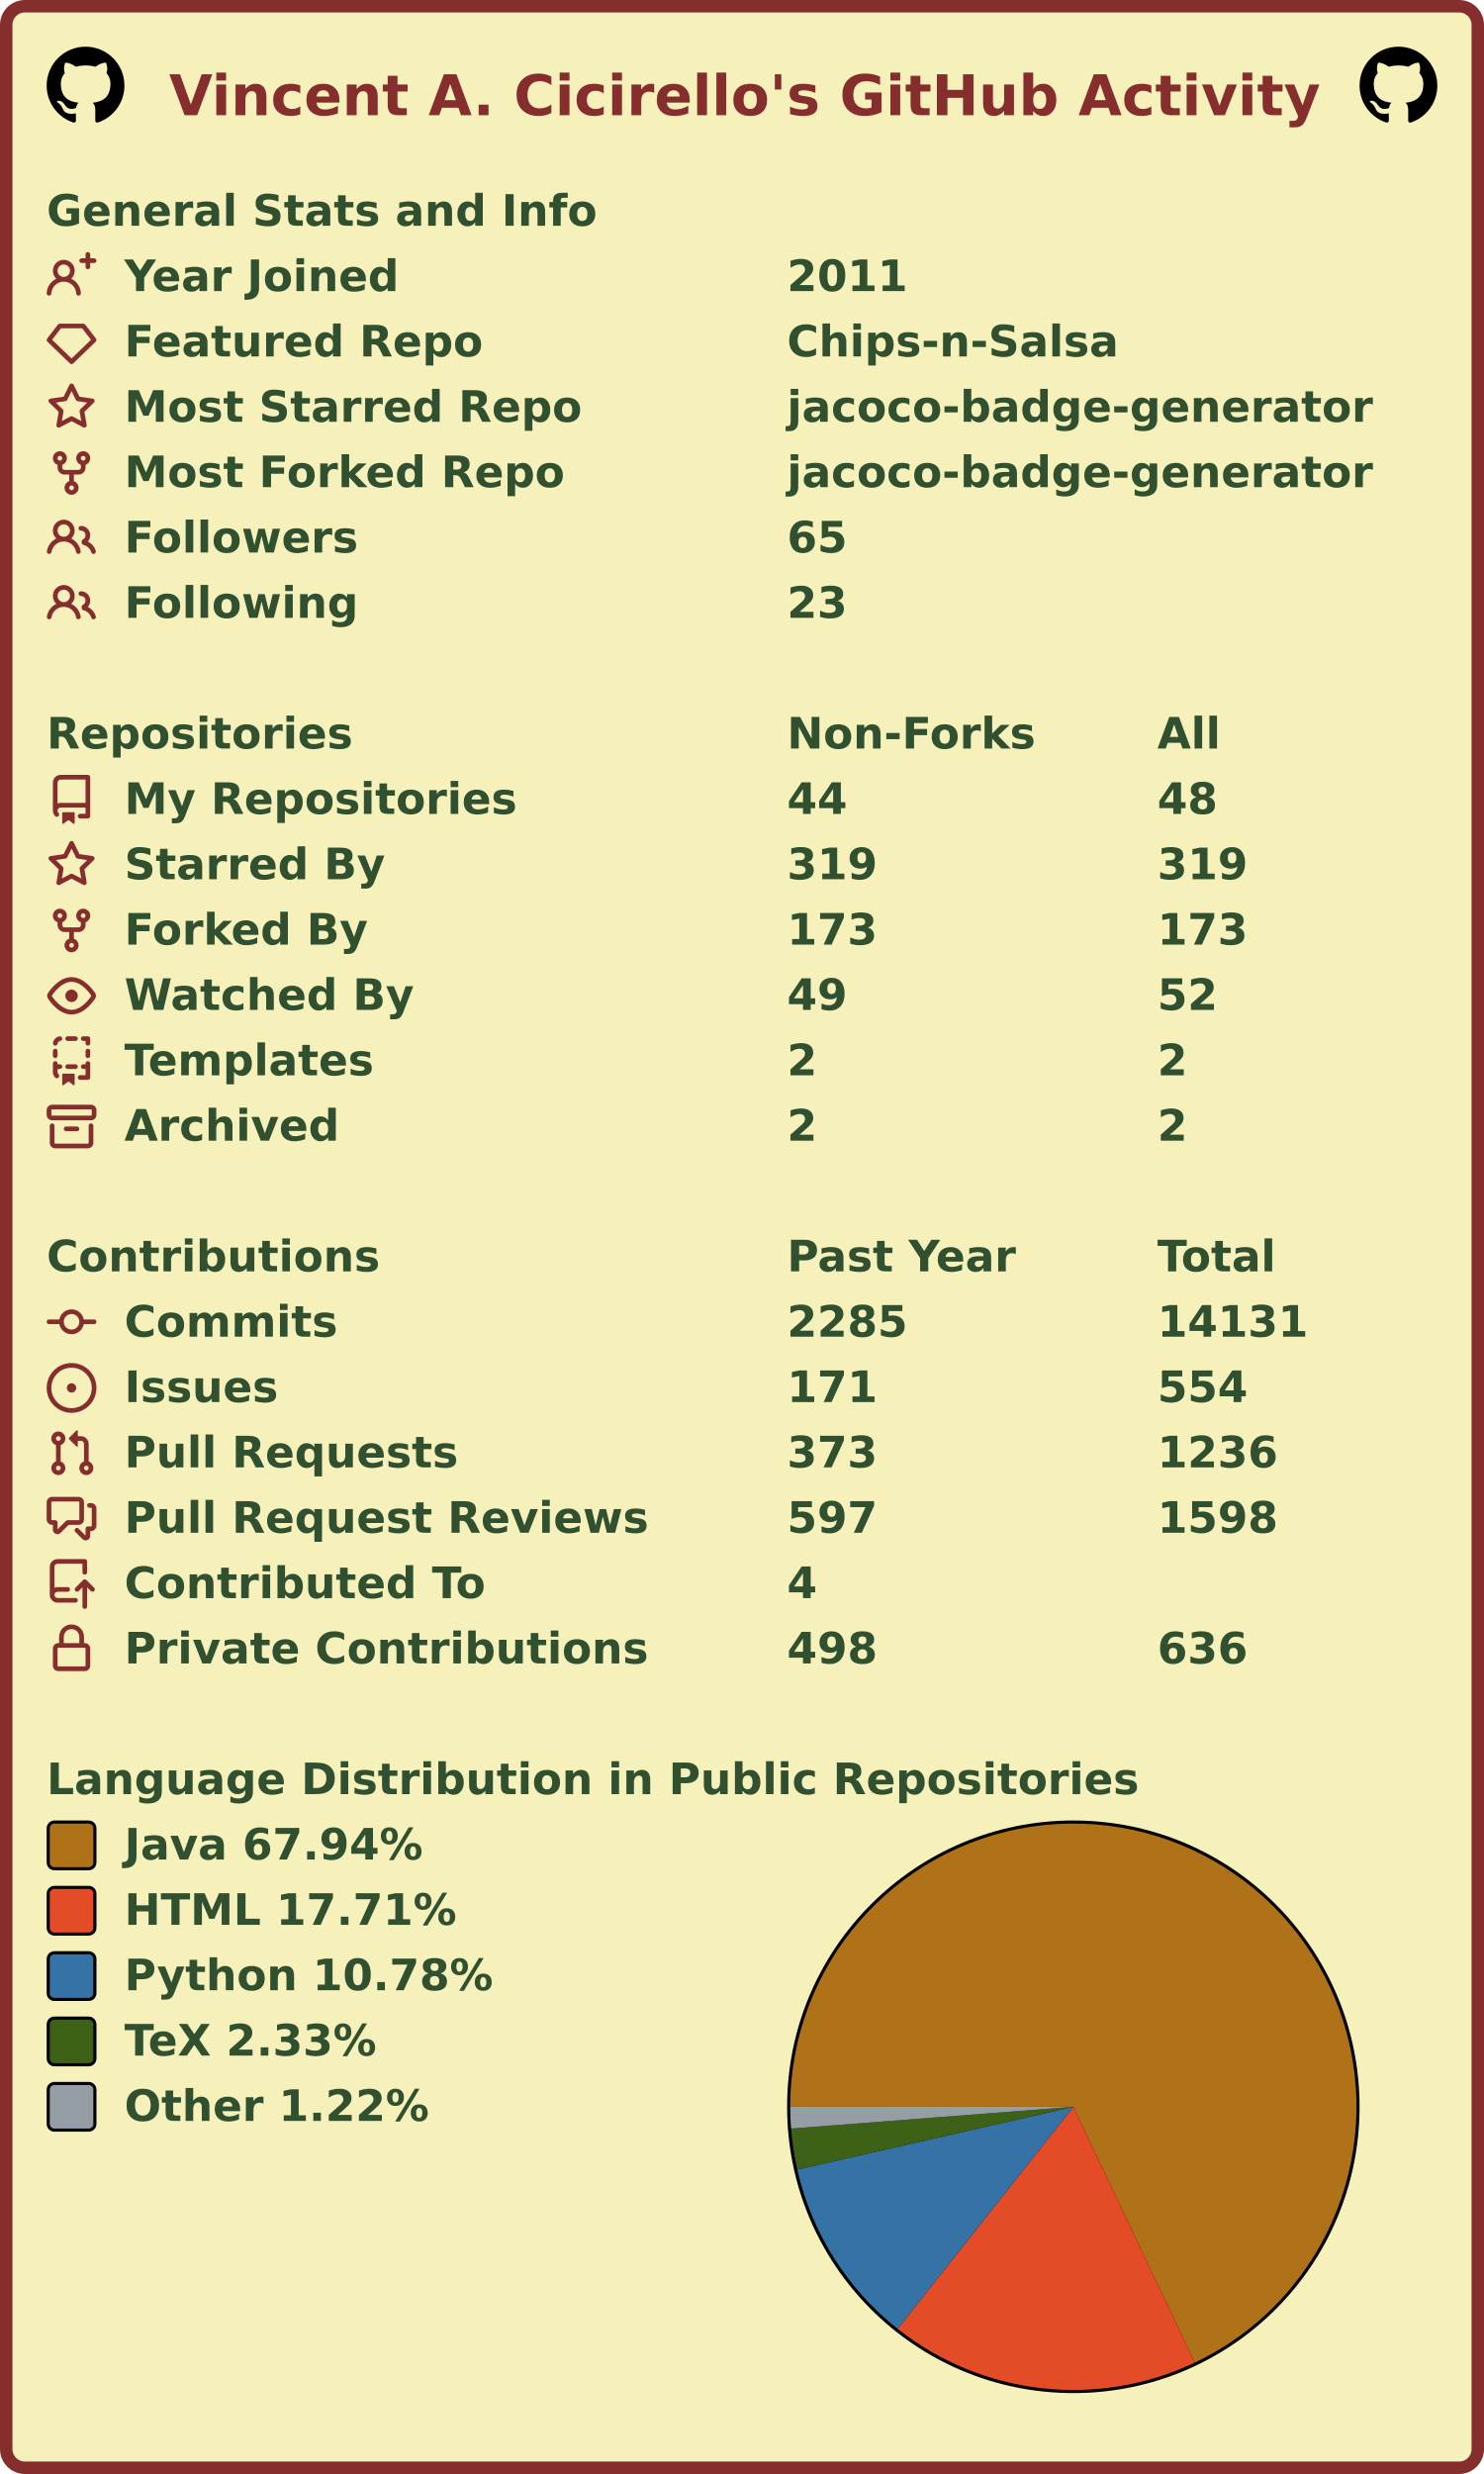
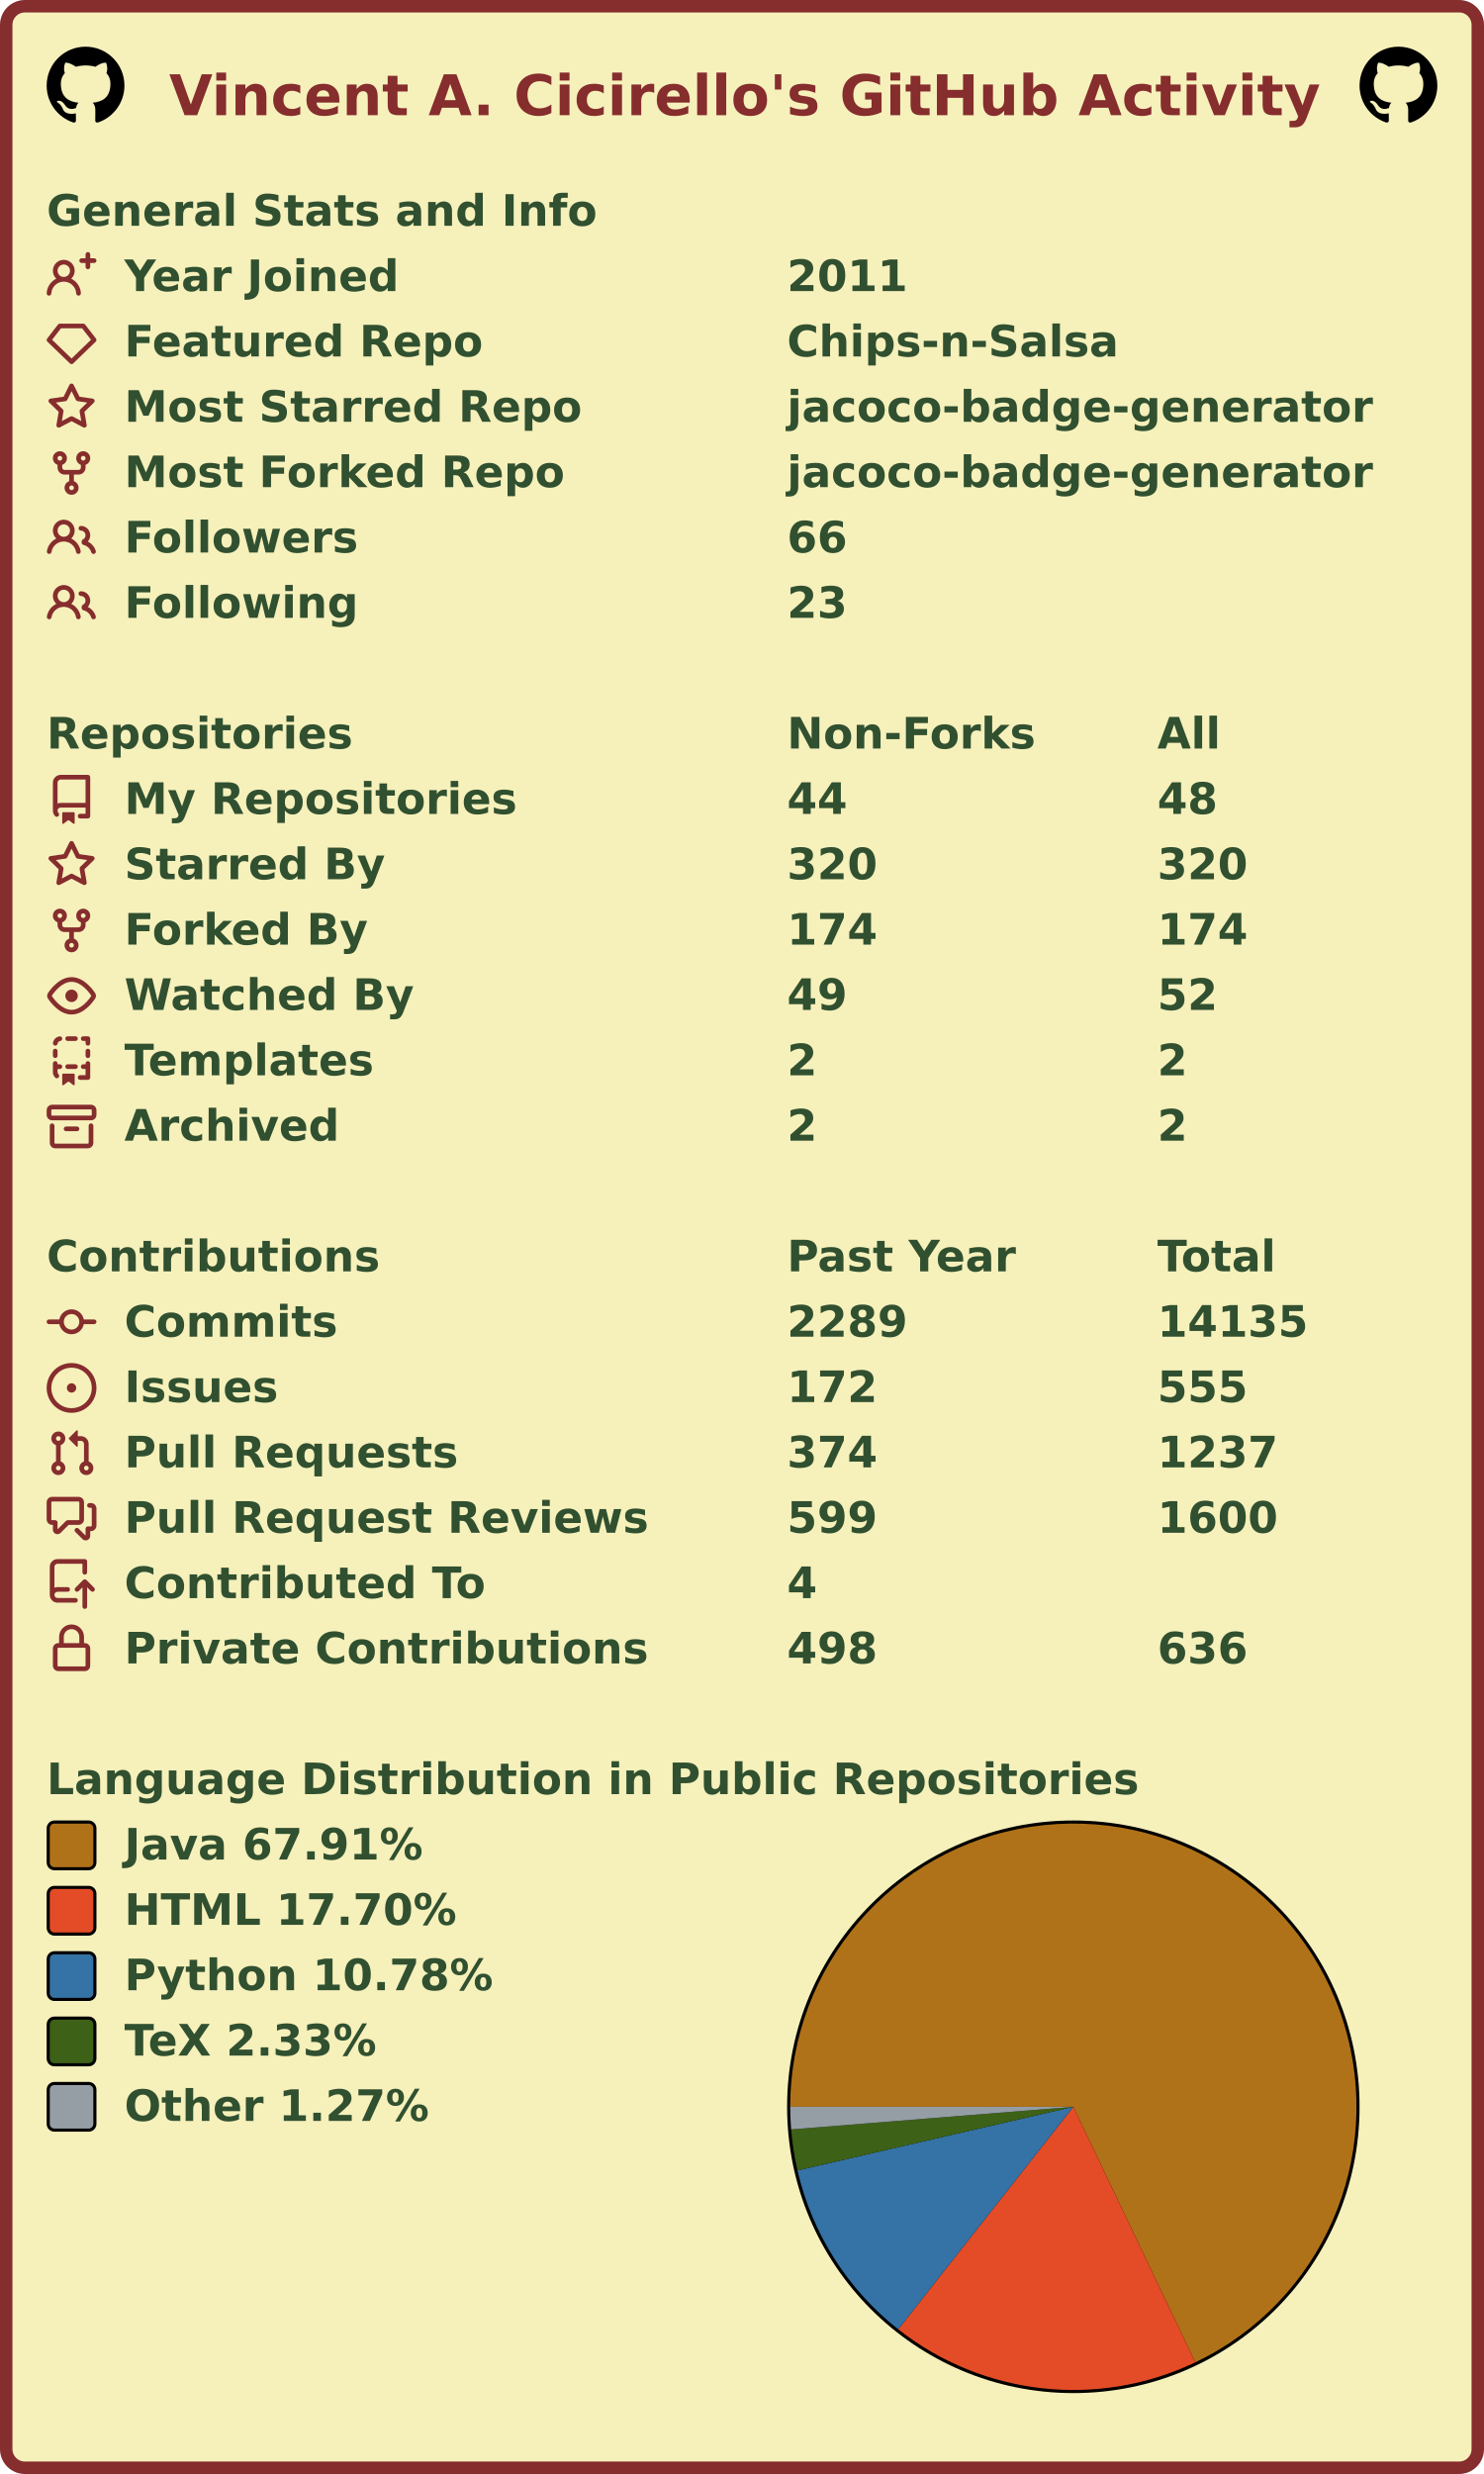
<svg xmlns="http://www.w3.org/2000/svg" width="477" height="795" viewBox="0 0 477 795" lang="en" xml:lang="en">
  <rect x="2" y="2" stroke-width="4" rx="6" width="473" height="791" stroke="#862d2d" fill="#f6f0bb" />
  <g font-weight="600" font-size="110pt" font-family="Verdana,Geneva,DejaVu Sans,sans-serif" text-rendering="geometricPrecision">
    <text x="442" y="301" lengthAdjust="spacingAndGlyphs" textLength="2985" transform="scale(0.123)" fill="#862d2d">Vincent A. Cicirello's GitHub Activity</text>
    <svg x="15" y="15" width="25" height="25" viewBox="0 0 16 16">
      <path fill="#000000" fill-rule="evenodd" d="M8 0C3.58 0 0 3.58 0 8c0 3.54 2.29 6.53 5.47 7.59.4.07.55-.17.55-.38 0-.19-.01-.82-.01-1.49-2.01.37-2.53-.49-2.69-.94-.09-.23-.48-.94-.82-1.13-.28-.15-.68-.52-.01-.53.63-.01 1.08.58 1.23.82.72 1.21 1.87.87 2.33.66.07-.52.28-.87.51-1.07-1.78-.2-3.64-.89-3.64-3.95 0-.87.31-1.59.82-2.15-.08-.2-.36-1.02.08-2.12 0 0 .67-.21 2.2.82.64-.18 1.32-.27 2-.27.68 0 1.36.09 2 .27 1.53-1.04 2.2-.82 2.2-.82.44 1.1.16 1.92.08 2.12.51.56.82 1.27.82 2.15 0 3.07-1.87 3.75-3.65 3.95.29.25.54.73.54 1.48 0 1.07-.01 1.93-.01 2.2 0 .21.15.46.55.38A8.013 8.013 0 0016 8c0-4.42-3.58-8-8-8z" />
    </svg>
    <svg x="437" y="15" width="25" height="25" viewBox="0 0 16 16">
      <path fill="#000000" fill-rule="evenodd" d="M8 0C3.58 0 0 3.58 0 8c0 3.54 2.29 6.53 5.47 7.59.4.07.55-.17.55-.38 0-.19-.01-.82-.01-1.49-2.01.37-2.53-.49-2.69-.94-.09-.23-.48-.94-.82-1.13-.28-.15-.68-.52-.01-.53.63-.01 1.08.58 1.23.82.72 1.21 1.87.87 2.33.66.07-.52.28-.87.51-1.07-1.78-.2-3.64-.89-3.64-3.95 0-.87.31-1.59.82-2.15-.08-.2-.36-1.02.08-2.12 0 0 .67-.21 2.2.82.64-.18 1.32-.27 2-.27.68 0 1.36.09 2 .27 1.53-1.04 2.2-.82 2.2-.82.44 1.1.16 1.92.08 2.12.51.56.82 1.27.82 2.15 0 3.07-1.87 3.75-3.65 3.95.29.25.54.73.54 1.48 0 1.07-.01 1.93-.01 2.2 0 .21.15.46.55.38A8.013 8.013 0 0016 8c0-4.42-3.58-8-8-8z" />
    </svg>
    <g transform="translate(0, 60)" fill="#305030">
      <g transform="translate(15, 0)">
        <g transform="scale(0.095)">
          <text x="0" y="132" textLength="1851" lengthAdjust="spacingAndGlyphs">General Stats and Info</text>
        </g>
      </g>
      <g transform="translate(15, 21)">
        <path fill="#862d2d" fill-rule="evenodd" d="M13.25 0a.75.75 0 01.75.75V2h1.25a.75.75 0 010 1.5H14v1.25a.75.75 0 01-1.5 0V3.5h-1.25a.75.75 0 010-1.5h1.25V.75a.75.75 0 01.75-.75zM5.5 4a2 2 0 100 4 2 2 0 000-4zm2.4 4.548a3.5 3.5 0 10-4.799 0 5.527 5.527 0 00-3.1 4.66.75.75 0 101.498.085A4.01 4.01 0 015.5 9.5a4.01 4.01 0 014.001 3.793.75.75 0 101.498-.086 5.527 5.527 0 00-3.1-4.659z" />
        <g transform="scale(0.095)">
          <text lengthAdjust="spacingAndGlyphs" textLength="932" x="263" y="132">Year Joined</text>
          <text lengthAdjust="spacingAndGlyphs" textLength="420" x="2505" y="132">2011</text>
        </g>
      </g>
      <g transform="translate(15, 42)">
        <path fill="#862d2d" fill-rule="evenodd" d="M3.637 2.291A.75.75 0 014.23 2h7.54a.75.75 0 01.593.291l3.48 4.5a.75.75 0 01-.072.999l-7.25 7a.75.75 0 01-1.042 0l-7.25-7a.75.75 0 01-.072-.999l3.48-4.5zM4.598 3.5L1.754 7.177 8 13.207l6.246-6.03L11.402 3.5H4.598z" />
        <g transform="scale(0.095)">
          <text lengthAdjust="spacingAndGlyphs" textLength="1215" x="263" y="132">Featured Repo</text>
          <text lengthAdjust="spacingAndGlyphs" textLength="1120" x="2505" y="132">Chips-n-Salsa</text>
        </g>
      </g>
      <g transform="translate(15, 63)">
        <path fill="#862d2d" fill-rule="evenodd" d="M8 .25a.75.75 0 01.673.418l1.882 3.815 4.21.612a.75.75 0 01.416 1.279l-3.046 2.97.719 4.192a.75.75 0 01-1.088.791L8 12.347l-3.766 1.98a.75.75 0 01-1.088-.79l.72-4.194L.818 6.374a.75.75 0 01.416-1.28l4.21-.611L7.327.668A.75.75 0 018 .25zm0 2.445L6.615 5.5a.75.75 0 01-.564.41l-3.097.45 2.24 2.184a.75.75 0 01.216.664l-.528 3.084 2.769-1.456a.75.75 0 01.698 0l2.77 1.456-.53-3.084a.75.75 0 01.216-.664l2.24-2.183-3.096-.45a.75.75 0 01-.564-.41L8 2.694v.001z" />
        <g transform="scale(0.095)">
          <text lengthAdjust="spacingAndGlyphs" textLength="1532" x="263" y="132">Most Starred Repo</text>
          <text lengthAdjust="spacingAndGlyphs" textLength="1986" x="2505" y="132">jacoco-badge-generator</text>
        </g>
      </g>
      <g transform="translate(15, 84)">
        <path fill="#862d2d" fill-rule="evenodd" d="M5 3.25a.75.75 0 11-1.5 0 .75.75 0 011.5 0zm0 2.122a2.25 2.25 0 10-1.5 0v.878A2.25 2.25 0 005.75 8.5h1.5v2.128a2.251 2.251 0 101.5 0V8.5h1.5a2.25 2.25 0 002.25-2.25v-.878a2.25 2.25 0 10-1.5 0v.878a.75.75 0 01-.75.75h-4.5A.75.75 0 015 6.25v-.878zm3.75 7.378a.75.75 0 11-1.5 0 .75.75 0 011.5 0zm3-8.75a.75.75 0 100-1.5.75.75 0 000 1.5z" />
        <g transform="scale(0.095)">
          <text lengthAdjust="spacingAndGlyphs" textLength="1485" x="263" y="132">Most Forked Repo</text>
          <text lengthAdjust="spacingAndGlyphs" textLength="1986" x="2505" y="132">jacoco-badge-generator</text>
        </g>
      </g>
      <g transform="translate(15, 105)">
        <path fill="#862d2d" fill-rule="evenodd" d="M5.5 3.5a2 2 0 100 4 2 2 0 000-4zM2 5.5a3.5 3.5 0 115.898 2.549 5.507 5.507 0 013.034 4.084.75.75 0 11-1.482.235 4.001 4.001 0 00-7.9 0 .75.75 0 01-1.482-.236A5.507 5.507 0 013.102 8.05 3.49 3.49 0 012 5.5zM11 4a.75.75 0 100 1.5 1.5 1.5 0 01.666 2.844.75.75 0 00-.416.672v.352a.75.75 0 00.574.73c1.2.289 2.162 1.2 2.522 2.372a.75.75 0 101.434-.44 5.01 5.01 0 00-2.56-3.012A3 3 0 0011 4z" />
        <g transform="scale(0.095)">
          <text lengthAdjust="spacingAndGlyphs" textLength="778" x="263" y="132">Followers</text>
-           <text lengthAdjust="spacingAndGlyphs" textLength="210" x="2505" y="132">65</text>
+           <text lengthAdjust="spacingAndGlyphs" textLength="210" x="2505" y="132">66</text>
        </g>
      </g>
      <g transform="translate(15, 126)">
        <path fill="#862d2d" fill-rule="evenodd" d="M5.5 3.5a2 2 0 100 4 2 2 0 000-4zM2 5.5a3.5 3.5 0 115.898 2.549 5.507 5.507 0 013.034 4.084.75.75 0 11-1.482.235 4.001 4.001 0 00-7.9 0 .75.75 0 01-1.482-.236A5.507 5.507 0 013.102 8.05 3.49 3.49 0 012 5.5zM11 4a.75.75 0 100 1.5 1.5 1.5 0 01.666 2.844.75.75 0 00-.416.672v.352a.75.75 0 00.574.73c1.2.289 2.162 1.2 2.522 2.372a.75.75 0 101.434-.44 5.01 5.01 0 00-2.56-3.012A3 3 0 0011 4z" />
        <g transform="scale(0.095)">
          <text lengthAdjust="spacingAndGlyphs" textLength="780" x="263" y="132">Following</text>
          <text lengthAdjust="spacingAndGlyphs" textLength="210" x="2505" y="132">23</text>
        </g>
      </g>
    </g>
    <g transform="translate(0, 228)" fill="#305030">
      <g transform="translate(15, 0)">
        <g transform="scale(0.095)">
          <text x="0" y="132" textLength="1020" lengthAdjust="spacingAndGlyphs">Repositories</text>
          <text x="2505" y="132" textLength="832" lengthAdjust="spacingAndGlyphs">Non-Forks</text>
          <text x="3758" y="132" textLength="206" lengthAdjust="spacingAndGlyphs">All</text>
        </g>
      </g>
      <g transform="translate(15, 21)">
        <path fill="#862d2d" fill-rule="evenodd" d="M2 2.5A2.5 2.5 0 014.5 0h8.75a.75.75 0 01.75.75v12.5a.75.75 0 01-.75.75h-2.5a.75.75 0 110-1.5h1.75v-2h-8a1 1 0 00-.714 1.7.75.75 0 01-1.072 1.05A2.495 2.495 0 012 11.5v-9zm10.5-1V9h-8c-.356 0-.694.074-1 .208V2.5a1 1 0 011-1h8zM5 12.25v3.25a.25.25 0 00.4.2l1.45-1.087a.25.25 0 01.3 0L8.6 15.7a.25.25 0 00.4-.2v-3.25a.25.25 0 00-.25-.25h-3.5a.25.25 0 00-.25.25z" />
        <g transform="scale(0.095)">
          <text lengthAdjust="spacingAndGlyphs" textLength="1312" x="263" y="132">My Repositories</text>
          <text lengthAdjust="spacingAndGlyphs" textLength="210" x="2505" y="132">44</text>
          <text lengthAdjust="spacingAndGlyphs" textLength="210" x="3758" y="132">48</text>
        </g>
      </g>
      <g transform="translate(15, 42)">
        <path fill="#862d2d" fill-rule="evenodd" d="M8 .25a.75.75 0 01.673.418l1.882 3.815 4.21.612a.75.75 0 01.416 1.279l-3.046 2.97.719 4.192a.75.75 0 01-1.088.791L8 12.347l-3.766 1.98a.75.75 0 01-1.088-.79l.72-4.194L.818 6.374a.75.75 0 01.416-1.28l4.21-.611L7.327.668A.75.75 0 018 .25zm0 2.445L6.615 5.5a.75.75 0 01-.564.41l-3.097.45 2.24 2.184a.75.75 0 01.216.664l-.528 3.084 2.769-1.456a.75.75 0 01.698 0l2.77 1.456-.53-3.084a.75.75 0 01.216-.664l2.24-2.183-3.096-.45a.75.75 0 01-.564-.41L8 2.694v.001z" />
        <g transform="scale(0.095)">
          <text lengthAdjust="spacingAndGlyphs" textLength="874" x="263" y="132">Starred By</text>
-           <text lengthAdjust="spacingAndGlyphs" textLength="315" x="2505" y="132">319</text>
-           <text lengthAdjust="spacingAndGlyphs" textLength="315" x="3758" y="132">319</text>
+           <text lengthAdjust="spacingAndGlyphs" textLength="315" x="2505" y="132">320</text>
+           <text lengthAdjust="spacingAndGlyphs" textLength="315" x="3758" y="132">320</text>
        </g>
      </g>
      <g transform="translate(15, 63)">
        <path fill="#862d2d" fill-rule="evenodd" d="M5 3.25a.75.75 0 11-1.5 0 .75.75 0 011.5 0zm0 2.122a2.25 2.25 0 10-1.5 0v.878A2.25 2.25 0 005.75 8.5h1.5v2.128a2.251 2.251 0 101.5 0V8.5h1.5a2.25 2.25 0 002.25-2.25v-.878a2.25 2.25 0 10-1.5 0v.878a.75.75 0 01-.75.75h-4.5A.75.75 0 015 6.25v-.878zm3.75 7.378a.75.75 0 11-1.5 0 .75.75 0 011.5 0zm3-8.75a.75.75 0 100-1.5.75.75 0 000 1.5z" />
        <g transform="scale(0.095)">
          <text lengthAdjust="spacingAndGlyphs" textLength="828" x="263" y="132">Forked By</text>
-           <text lengthAdjust="spacingAndGlyphs" textLength="315" x="2505" y="132">173</text>
-           <text lengthAdjust="spacingAndGlyphs" textLength="315" x="3758" y="132">173</text>
+           <text lengthAdjust="spacingAndGlyphs" textLength="315" x="2505" y="132">174</text>
+           <text lengthAdjust="spacingAndGlyphs" textLength="315" x="3758" y="132">174</text>
        </g>
      </g>
      <g transform="translate(15, 84)">
        <path fill="#862d2d" fill-rule="evenodd" d="M1.679 7.932c.412-.621 1.242-1.75 2.366-2.717C5.175 4.242 6.527 3.5 8 3.5c1.473 0 2.824.742 3.955 1.715 1.124.967 1.954 2.096 2.366 2.717a.119.119 0 010 .136c-.412.621-1.242 1.75-2.366 2.717C10.825 11.758 9.473 12.5 8 12.5c-1.473 0-2.824-.742-3.955-1.715C2.92 9.818 2.09 8.69 1.679 8.068a.119.119 0 010-.136zM8 2c-1.981 0-3.67.992-4.933 2.078C1.797 5.169.88 6.423.43 7.1a1.619 1.619 0 000 1.798c.45.678 1.367 1.932 2.637 3.024C4.329 13.008 6.019 14 8 14c1.981 0 3.67-.992 4.933-2.078 1.27-1.091 2.187-2.345 2.637-3.023a1.619 1.619 0 000-1.798c-.45-.678-1.367-1.932-2.637-3.023C11.671 2.992 9.981 2 8 2zm0 8a2 2 0 100-4 2 2 0 000 4z" />
        <g transform="scale(0.095)">
          <text lengthAdjust="spacingAndGlyphs" textLength="993" x="263" y="132">Watched By</text>
          <text lengthAdjust="spacingAndGlyphs" textLength="210" x="2505" y="132">49</text>
          <text lengthAdjust="spacingAndGlyphs" textLength="210" x="3758" y="132">52</text>
        </g>
      </g>
      <g transform="translate(15, 105)">
        <path fill="#862d2d" fill-rule="evenodd" d="M6 .75A.75.75 0 016.75 0h2.5a.75.75 0 010 1.5h-2.5A.75.75 0 016 .75zm5 0a.75.75 0 01.75-.75h1.5a.75.75 0 01.75.75v1.5a.75.75 0 01-1.5 0V1.5h-.75A.75.75 0 0111 .75zM4.992.662a.75.75 0 01-.636.848c-.436.063-.783.41-.846.846a.75.75 0 01-1.485-.212A2.501 2.501 0 014.144.025a.75.75 0 01.848.637zM2.75 4a.75.75 0 01.75.75v1.5a.75.75 0 01-1.5 0v-1.5A.75.75 0 012.75 4zm10.5 0a.75.75 0 01.75.75v1.5a.75.75 0 01-1.5 0v-1.5a.75.75 0 01.75-.75zM2.75 8a.75.75 0 01.75.75v.268A1.72 1.72 0 013.75 9h.5a.75.75 0 010 1.5h-.5a.25.25 0 00-.25.25v.75c0 .28.114.532.3.714a.75.75 0 01-1.05 1.072A2.495 2.495 0 012 11.5V8.75A.75.75 0 012.75 8zm10.5 0a.75.75 0 01.75.75v4.5a.75.75 0 01-.75.75h-2.5a.75.75 0 010-1.5h1.75v-2h-.75a.75.75 0 010-1.5h.75v-.25a.75.75 0 01.75-.75zM6 9.75A.75.75 0 016.75 9h2.5a.75.75 0 010 1.5h-2.5A.75.75 0 016 9.75zm-1 2.5v3.25a.25.25 0 00.4.2l1.45-1.087a.25.25 0 01.3 0L8.6 15.7a.25.25 0 00.4-.2v-3.25a.25.25 0 00-.25-.25h-3.5a.25.25 0 00-.25.25z" />
        <g transform="scale(0.095)">
          <text lengthAdjust="spacingAndGlyphs" textLength="868" x="263" y="132">Templates</text>
          <text lengthAdjust="spacingAndGlyphs" textLength="105" x="2505" y="132">2</text>
          <text lengthAdjust="spacingAndGlyphs" textLength="105" x="3758" y="132">2</text>
        </g>
      </g>
      <g transform="translate(15, 126)">
        <path fill="#862d2d" fill-rule="evenodd" d="M1.75 2.5a.25.25 0 00-.25.25v1.5c0 .138.112.25.25.25h12.5a.25.25 0 00.25-.25v-1.5a.25.25 0 00-.25-.25H1.75zM0 2.75C0 1.784.784 1 1.75 1h12.5c.966 0 1.75.784 1.75 1.75v1.5A1.75 1.75 0 0114.25 6H1.75A1.75 1.75 0 010 4.25v-1.5zM1.75 7a.75.75 0 01.75.75v5.5c0 .138.112.25.25.25h10.5a.25.25 0 00.25-.25v-5.5a.75.75 0 111.5 0v5.5A1.75 1.75 0 0113.25 15H2.75A1.75 1.75 0 011 13.25v-5.5A.75.75 0 011.75 7zm4.5 1a.75.75 0 000 1.5h3.5a.75.75 0 100-1.5h-3.5z" />
        <g transform="scale(0.095)">
          <text lengthAdjust="spacingAndGlyphs" textLength="726" x="263" y="132">Archived</text>
          <text lengthAdjust="spacingAndGlyphs" textLength="105" x="2505" y="132">2</text>
          <text lengthAdjust="spacingAndGlyphs" textLength="105" x="3758" y="132">2</text>
        </g>
      </g>
    </g>
    <g transform="translate(0, 396)" fill="#305030">
      <g transform="translate(15, 0)">
        <g transform="scale(0.095)">
          <text x="0" y="132" textLength="1112" lengthAdjust="spacingAndGlyphs">Contributions</text>
          <text x="2505" y="132" textLength="774" lengthAdjust="spacingAndGlyphs">Past Year</text>
          <text x="3758" y="132" textLength="414" lengthAdjust="spacingAndGlyphs">Total</text>
        </g>
      </g>
      <g transform="translate(15, 21)">
        <path fill="#862d2d" fill-rule="evenodd" d="M10.5 7.75a2.5 2.5 0 11-5 0 2.5 2.5 0 015 0zm1.43.75a4.002 4.002 0 01-7.86 0H.75a.75.75 0 110-1.5h3.32a4.001 4.001 0 017.86 0h3.32a.75.75 0 110 1.5h-3.32z" />
        <g transform="scale(0.095)">
          <text lengthAdjust="spacingAndGlyphs" textLength="734" x="263" y="132">Commits</text>
-           <text lengthAdjust="spacingAndGlyphs" textLength="420" x="2505" y="132">2285</text>
-           <text lengthAdjust="spacingAndGlyphs" textLength="525" x="3758" y="132">14131</text>
+           <text lengthAdjust="spacingAndGlyphs" textLength="420" x="2505" y="132">2289</text>
+           <text lengthAdjust="spacingAndGlyphs" textLength="525" x="3758" y="132">14135</text>
        </g>
      </g>
      <g transform="translate(15, 42)">
        <path fill="#862d2d" d="M8 9.5a1.5 1.5 0 100-3 1.5 1.5 0 000 3z" />
        <path fill="#862d2d" fill-rule="evenodd" d="M8 0a8 8 0 100 16A8 8 0 008 0zM1.5 8a6.5 6.5 0 1113 0 6.5 6.5 0 01-13 0z" />
        <g transform="scale(0.095)">
          <text lengthAdjust="spacingAndGlyphs" textLength="512" x="263" y="132">Issues</text>
-           <text lengthAdjust="spacingAndGlyphs" textLength="315" x="2505" y="132">171</text>
-           <text lengthAdjust="spacingAndGlyphs" textLength="315" x="3758" y="132">554</text>
+           <text lengthAdjust="spacingAndGlyphs" textLength="315" x="2505" y="132">172</text>
+           <text lengthAdjust="spacingAndGlyphs" textLength="315" x="3758" y="132">555</text>
        </g>
      </g>
      <g transform="translate(15, 63)">
        <path fill="#862d2d" fill-rule="evenodd" d="M7.177 3.073L9.573.677A.25.25 0 0110 .854v4.792a.25.25 0 01-.427.177L7.177 3.427a.25.25 0 010-.354zM3.75 2.5a.75.75 0 100 1.5.75.75 0 000-1.5zm-2.25.75a2.25 2.25 0 113 2.122v5.256a2.251 2.251 0 11-1.5 0V5.372A2.25 2.25 0 011.5 3.25zM11 2.5h-1V4h1a1 1 0 011 1v5.628a2.251 2.251 0 101.5 0V5A2.5 2.5 0 0011 2.5zm1 10.25a.75.75 0 111.5 0 .75.75 0 01-1.5 0zM3.75 12a.75.75 0 100 1.5.75.75 0 000-1.5z" />
        <g transform="scale(0.095)">
          <text lengthAdjust="spacingAndGlyphs" textLength="1113" x="263" y="132">Pull Requests</text>
-           <text lengthAdjust="spacingAndGlyphs" textLength="315" x="2505" y="132">373</text>
-           <text lengthAdjust="spacingAndGlyphs" textLength="420" x="3758" y="132">1236</text>
+           <text lengthAdjust="spacingAndGlyphs" textLength="315" x="2505" y="132">374</text>
+           <text lengthAdjust="spacingAndGlyphs" textLength="420" x="3758" y="132">1237</text>
        </g>
      </g>
      <g transform="translate(15, 84)">
        <path fill="#862d2d" fill-rule="evenodd" d="M1.5 2.75a.25.25 0 01.25-.25h8.5a.25.25 0 01.25.25v5.5a.25.25 0 01-.25.25h-3.5a.75.75 0 00-.53.22L3.5 11.44V9.25a.75.75 0 00-.75-.75h-1a.25.25 0 01-.25-.25v-5.5zM1.75 1A1.75 1.75 0 000 2.75v5.5C0 9.216.784 10 1.75 10H2v1.543a1.457 1.457 0 002.487 1.03L7.061 10h3.189A1.75 1.75 0 0012 8.25v-5.5A1.75 1.75 0 0010.25 1h-8.5zM14.5 4.75a.25.25 0 00-.25-.25h-.5a.75.75 0 110-1.5h.5c.966 0 1.75.784 1.75 1.75v5.5A1.75 1.75 0 0114.25 12H14v1.543a1.457 1.457 0 01-2.487 1.03L9.22 12.28a.75.75 0 111.06-1.06l2.22 2.22v-2.19a.75.75 0 01.75-.75h1a.25.25 0 00.25-.25v-5.5z" />
        <g transform="scale(0.095)">
          <text lengthAdjust="spacingAndGlyphs" textLength="1762" x="263" y="132">Pull Request Reviews</text>
-           <text lengthAdjust="spacingAndGlyphs" textLength="315" x="2505" y="132">597</text>
-           <text lengthAdjust="spacingAndGlyphs" textLength="420" x="3758" y="132">1598</text>
+           <text lengthAdjust="spacingAndGlyphs" textLength="315" x="2505" y="132">599</text>
+           <text lengthAdjust="spacingAndGlyphs" textLength="420" x="3758" y="132">1600</text>
        </g>
      </g>
      <g transform="translate(15, 105)">
        <path fill="#862d2d" fill-rule="evenodd" d="M1 2.5A2.5 2.5 0 013.5 0h8.75a.75.75 0 01.75.75v3.5a.75.75 0 01-1.5 0V1.5h-8a1 1 0 00-1 1v6.708A2.492 2.492 0 013.5 9h3.25a.75.75 0 010 1.5H3.5a1 1 0 100 2h5.75a.75.75 0 010 1.5H3.5A2.5 2.5 0 011 11.5v-9zm13.23 7.79a.75.75 0 001.06-1.06l-2.505-2.505a.75.75 0 00-1.06 0L9.22 9.229a.75.75 0 001.06 1.061l1.225-1.224v6.184a.75.75 0 001.5 0V9.066l1.224 1.224z" />
        <g transform="scale(0.095)">
          <text lengthAdjust="spacingAndGlyphs" textLength="1234" x="263" y="132">Contributed To</text>
          <text lengthAdjust="spacingAndGlyphs" textLength="105" x="2505" y="132">4</text>
        </g>
      </g>
      <g transform="translate(15, 126)">
        <path fill="#862d2d" fill-rule="evenodd" d="M4 4v2h-.25A1.75 1.75 0 002 7.75v5.5c0 .966.784 1.75 1.75 1.75h8.5A1.75 1.75 0 0014 13.25v-5.5A1.75 1.75 0 0012.25 6H12V4a4 4 0 10-8 0zm6.5 2V4a2.5 2.5 0 00-5 0v2h5zM12 7.5h.25a.25.25 0 01.25.25v5.5a.25.25 0 01-.25.25h-8.5a.25.25 0 01-.25-.25v-5.5a.25.25 0 01.25-.25H12z" />
        <g transform="scale(0.095)">
          <text lengthAdjust="spacingAndGlyphs" textLength="1742" x="263" y="132">Private Contributions</text>
          <text lengthAdjust="spacingAndGlyphs" textLength="315" x="2505" y="132">498</text>
          <text lengthAdjust="spacingAndGlyphs" textLength="315" x="3758" y="132">636</text>
        </g>
      </g>
    </g>
    <g transform="translate(0, 564)" fill="#305030">
      <g transform="translate(15, 0)">
        <g transform="scale(0.095)">
          <text x="0" y="132" textLength="3652" lengthAdjust="spacingAndGlyphs">Language Distribution in Public Repositories</text>
        </g>
      </g>
      <g transform="translate(253, 21)">
        <circle cx="92" cy="92" r="92" fill="#000000" />
      </g>
      <g transform="translate(254, 22)">
        <g>
-           <path fill-rule="evenodd" fill="#b07219" d="M 0.0,91 A 91 91 0 1 1 130.039 173.201 L 91,91 Z" />
-           <path fill-rule="evenodd" fill="#e34c26" d="M 130.039,173.201 A 91 91 0 0 1 34.519 162.35 L 91,91 Z" />
-           <path fill-rule="evenodd" fill="#3572A5" d="M 34.519,162.35 A 91 91 0 0 1 2.265 111.176 L 91,91 Z" />
-           <path fill-rule="evenodd" fill="#3D6117" d="M 2.265,111.176 A 91 91 0 0 1 0.269 97.993 L 91,91 Z" />
-           <path fill-rule="evenodd" fill="#959da5" d="M 0.269,97.993 A 91 91 0 0 1 0.0 91 L 91,91 Z" />
+           <path fill-rule="evenodd" fill="#b07219" d="M 0.0,91 A 91 91 0 1 1 130.214 173.117 L 91,91 Z" />
+           <path fill-rule="evenodd" fill="#e34c26" d="M 130.214,173.117 A 91 91 0 0 1 34.711 162.502 L 91,91 Z" />
+           <path fill-rule="evenodd" fill="#3572A5" d="M 34.711,162.502 A 91 91 0 0 1 2.326 111.443 L 91,91 Z" />
+           <path fill-rule="evenodd" fill="#3D6117" d="M 2.326,111.443 A 91 91 0 0 1 0.291 98.273 L 91,91 Z" />
+           <path fill-rule="evenodd" fill="#959da5" d="M 0.291,98.273 A 91 91 0 0 1 0.0 91 L 91,91 Z" />
          <animateTransform attributeName="transform" attributeType="XML" type="rotate" from="0 91 91" to="360 91 91" dur="10s" repeatCount="indefinite" />
        </g>
      </g>
      <g transform="translate(15, 21)">
        <rect x="0.5" y="0.5" rx="2" width="15" height="15" fill="#b07219" stroke-width="1" stroke="#000000" />
-         <text transform="scale(0.095)" x="263" y="132" textLength="1038" lengthAdjust="spacingAndGlyphs">Java 67.94%</text>
+         <text transform="scale(0.095)" x="263" y="132" textLength="1038" lengthAdjust="spacingAndGlyphs">Java 67.91%</text>
      </g>
      <g transform="translate(15, 42)">
        <rect x="0.5" y="0.5" rx="2" width="15" height="15" fill="#e34c26" stroke-width="1" stroke="#000000" />
-         <text transform="scale(0.095)" x="263" y="132" textLength="1142" lengthAdjust="spacingAndGlyphs">HTML 17.71%</text>
+         <text transform="scale(0.095)" x="263" y="132" textLength="1142" lengthAdjust="spacingAndGlyphs">HTML 17.70%</text>
      </g>
      <g transform="translate(15, 63)">
        <rect x="0.5" y="0.5" rx="2" width="15" height="15" fill="#3572A5" stroke-width="1" stroke="#000000" />
        <text transform="scale(0.095)" x="263" y="132" textLength="1254" lengthAdjust="spacingAndGlyphs">Python 10.78%</text>
      </g>
      <g transform="translate(15, 84)">
        <rect x="0.5" y="0.5" rx="2" width="15" height="15" fill="#3D6117" stroke-width="1" stroke="#000000" />
        <text transform="scale(0.095)" x="263" y="132" textLength="894" lengthAdjust="spacingAndGlyphs">TeX 2.33%</text>
      </g>
      <g transform="translate(15, 105)">
        <rect x="0.5" y="0.5" rx="2" width="15" height="15" fill="#959da5" stroke-width="1" stroke="#000000" />
-         <text transform="scale(0.095)" x="263" y="132" textLength="1047" lengthAdjust="spacingAndGlyphs">Other 1.22%</text>
+         <text transform="scale(0.095)" x="263" y="132" textLength="1047" lengthAdjust="spacingAndGlyphs">Other 1.27%</text>
      </g>
    </g>
  </g>
</svg>
